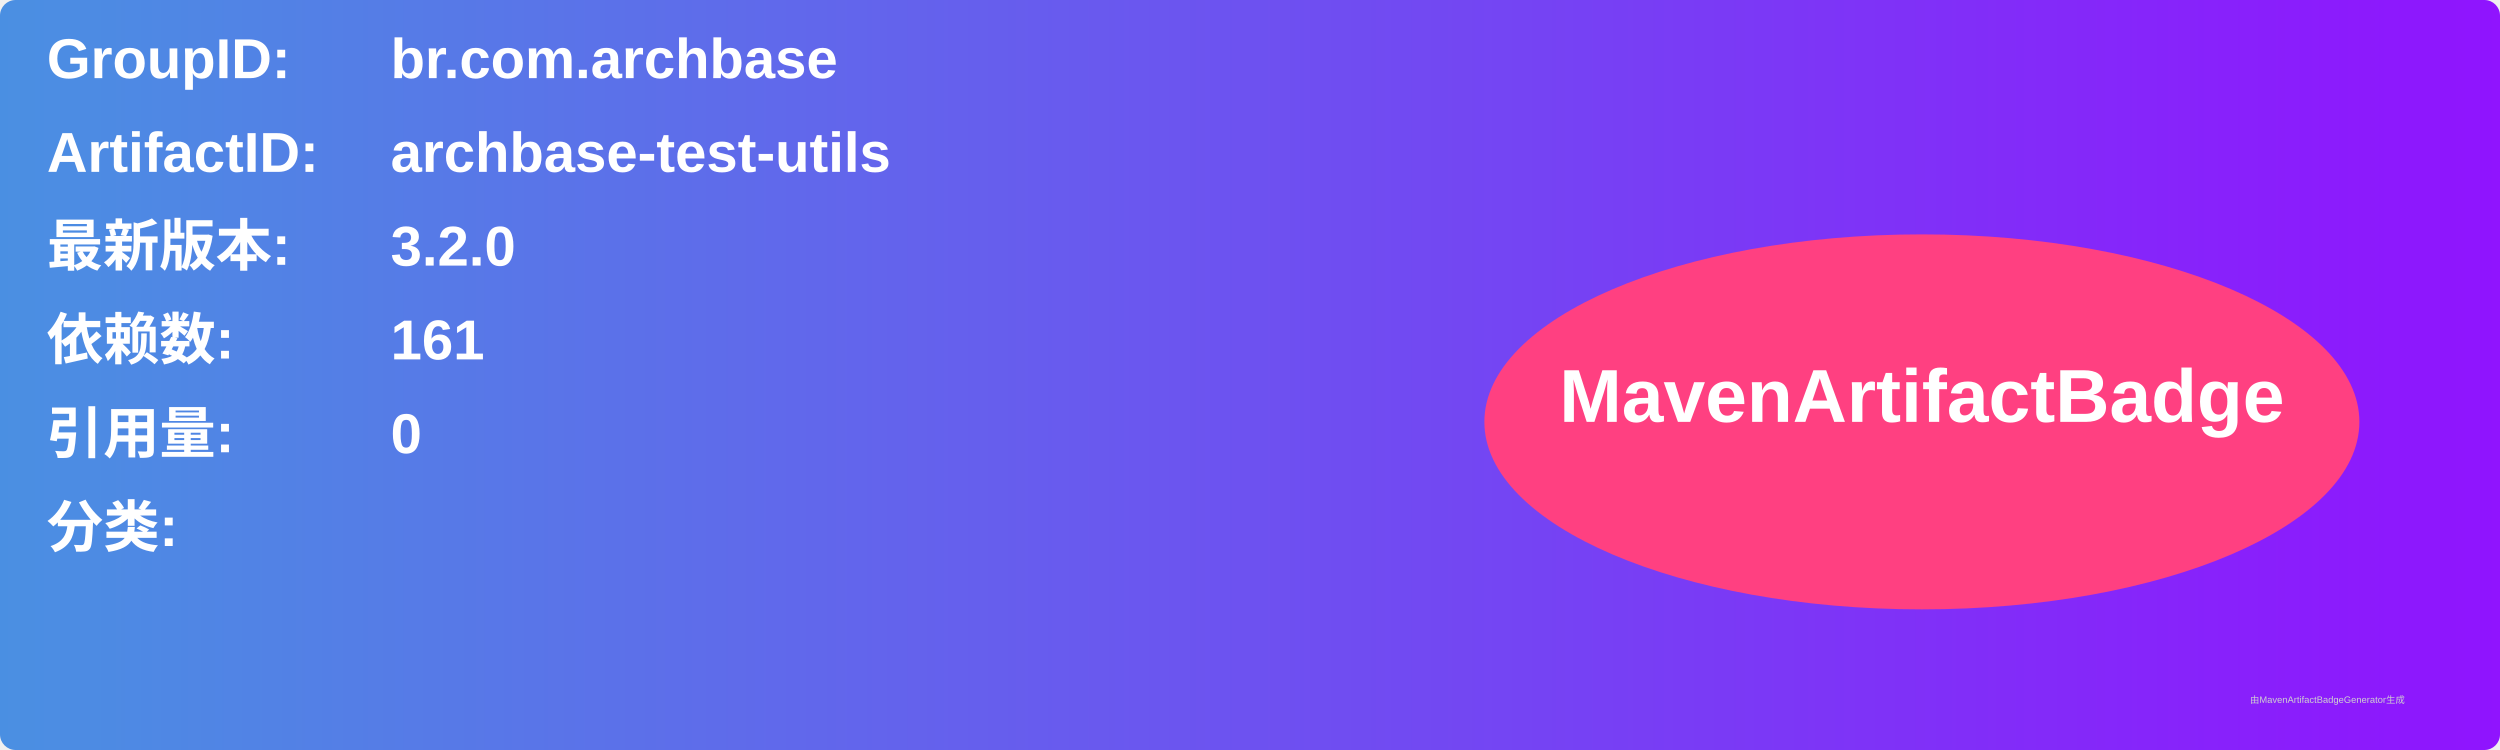
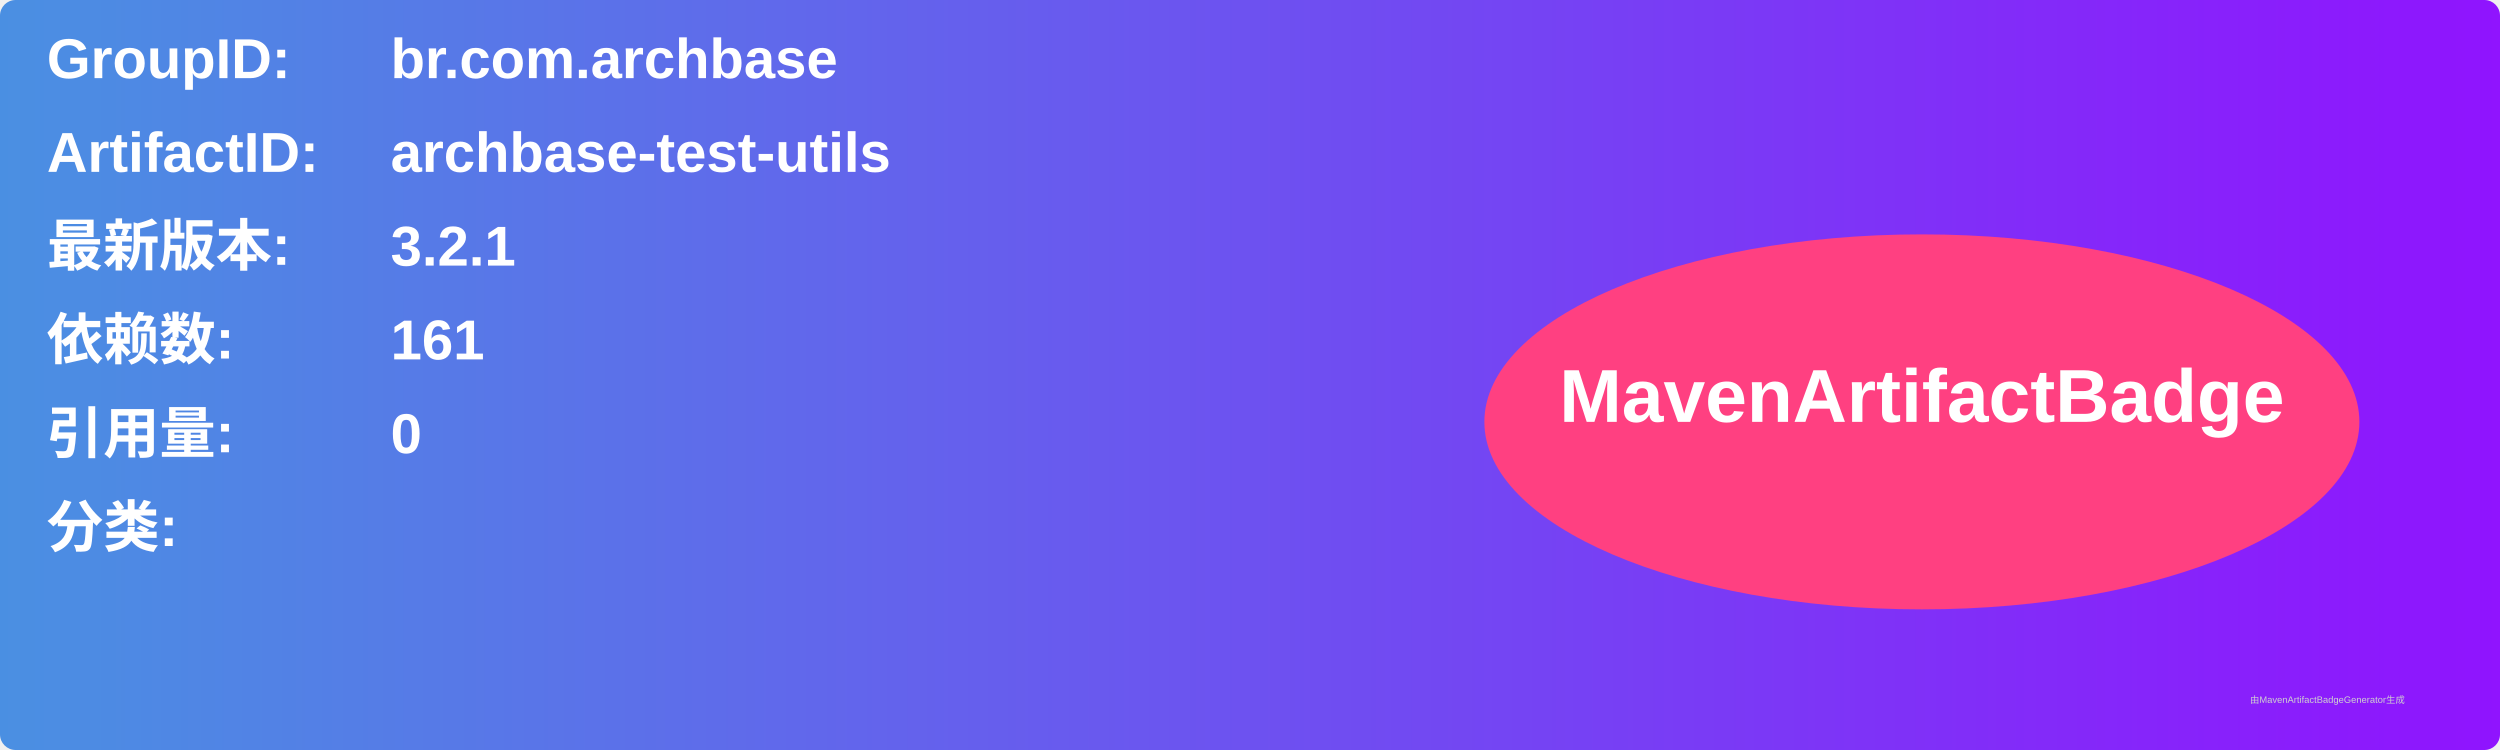
<svg xmlns="http://www.w3.org/2000/svg" width="800" height="240" viewBox="0 0 800 240">
  <linearGradient id="grad" x1="0%" y1="0%" x2="100%" y2="0%">
    <stop offset="0%" stop-color="#4a90e2" />
    <stop offset="100%" stop-color="#9013fe" />
  </linearGradient>
  <rect width="100%" height="100%" rx="5" ry="5" fill="url(#grad)" />
  <g transform="translate(15, 15)">
    <text x="0" y="10" font-family="Arial" font-size="18" fill="white" font-weight="bold" width="260">GroupID:</text>
    <text x="110" y="10" font-family="Arial" font-size="18" fill="white" font-weight="bold" width="460">br.com.archbase</text>
    <text x="0" y="40" font-family="Arial" font-size="18" fill="white" font-weight="bold" width="260">ArtifactID:</text>
    <text x="110" y="40" font-family="Arial" font-size="18" fill="white" font-weight="bold" width="460">archbase-test-utils</text>
    <text x="0" y="70" font-family="Arial" font-size="18" fill="white" font-weight="bold">最新版本:</text>
    <text x="110" y="70" font-family="Arial" font-size="18" fill="white" font-weight="bold">
-       <tspan font-weight="bold">3.2.0</tspan>
+       <tspan font-weight="bold">3.2.1</tspan>
    </text>
    <text x="0" y="100" font-family="Arial" font-size="18" fill="white" font-weight="bold">依赖数: </text>
    <text x="110" y="100" font-family="Arial" font-size="18" fill="white">
      <tspan font-weight="bold">161</tspan>
    </text>
    <text x="0" y="130" font-family="Arial" font-size="18" fill="white" font-weight="bold">引用量: </text>
    <text x="110" y="130" font-family="Arial" font-size="18" fill="white">
      <tspan font-weight="bold">0</tspan>
    </text>
    <text x="0" y="160" font-family="Arial" font-size="18" fill="white" font-weight="bold">分类:</text>
    <text x="10" y="190" font-family="Arial" font-size="10" fill="white">
      <tspan font-weight="bold" />
    </text>
    <ellipse cx="600" cy="120" rx="140" ry="60" fill="#ff4081" />
    <text x="600" y="120" text-anchor="middle" font-family="Arial" font-size="24" fill="white" font-weight="bold">MavenArtifactBadge</text>
  </g>
  <text x="720" y="225" font-family="Arial" font-size="3" fill="#d0d0d0">由MavenArtifactBadgeGenerator生成</text>
</svg>
